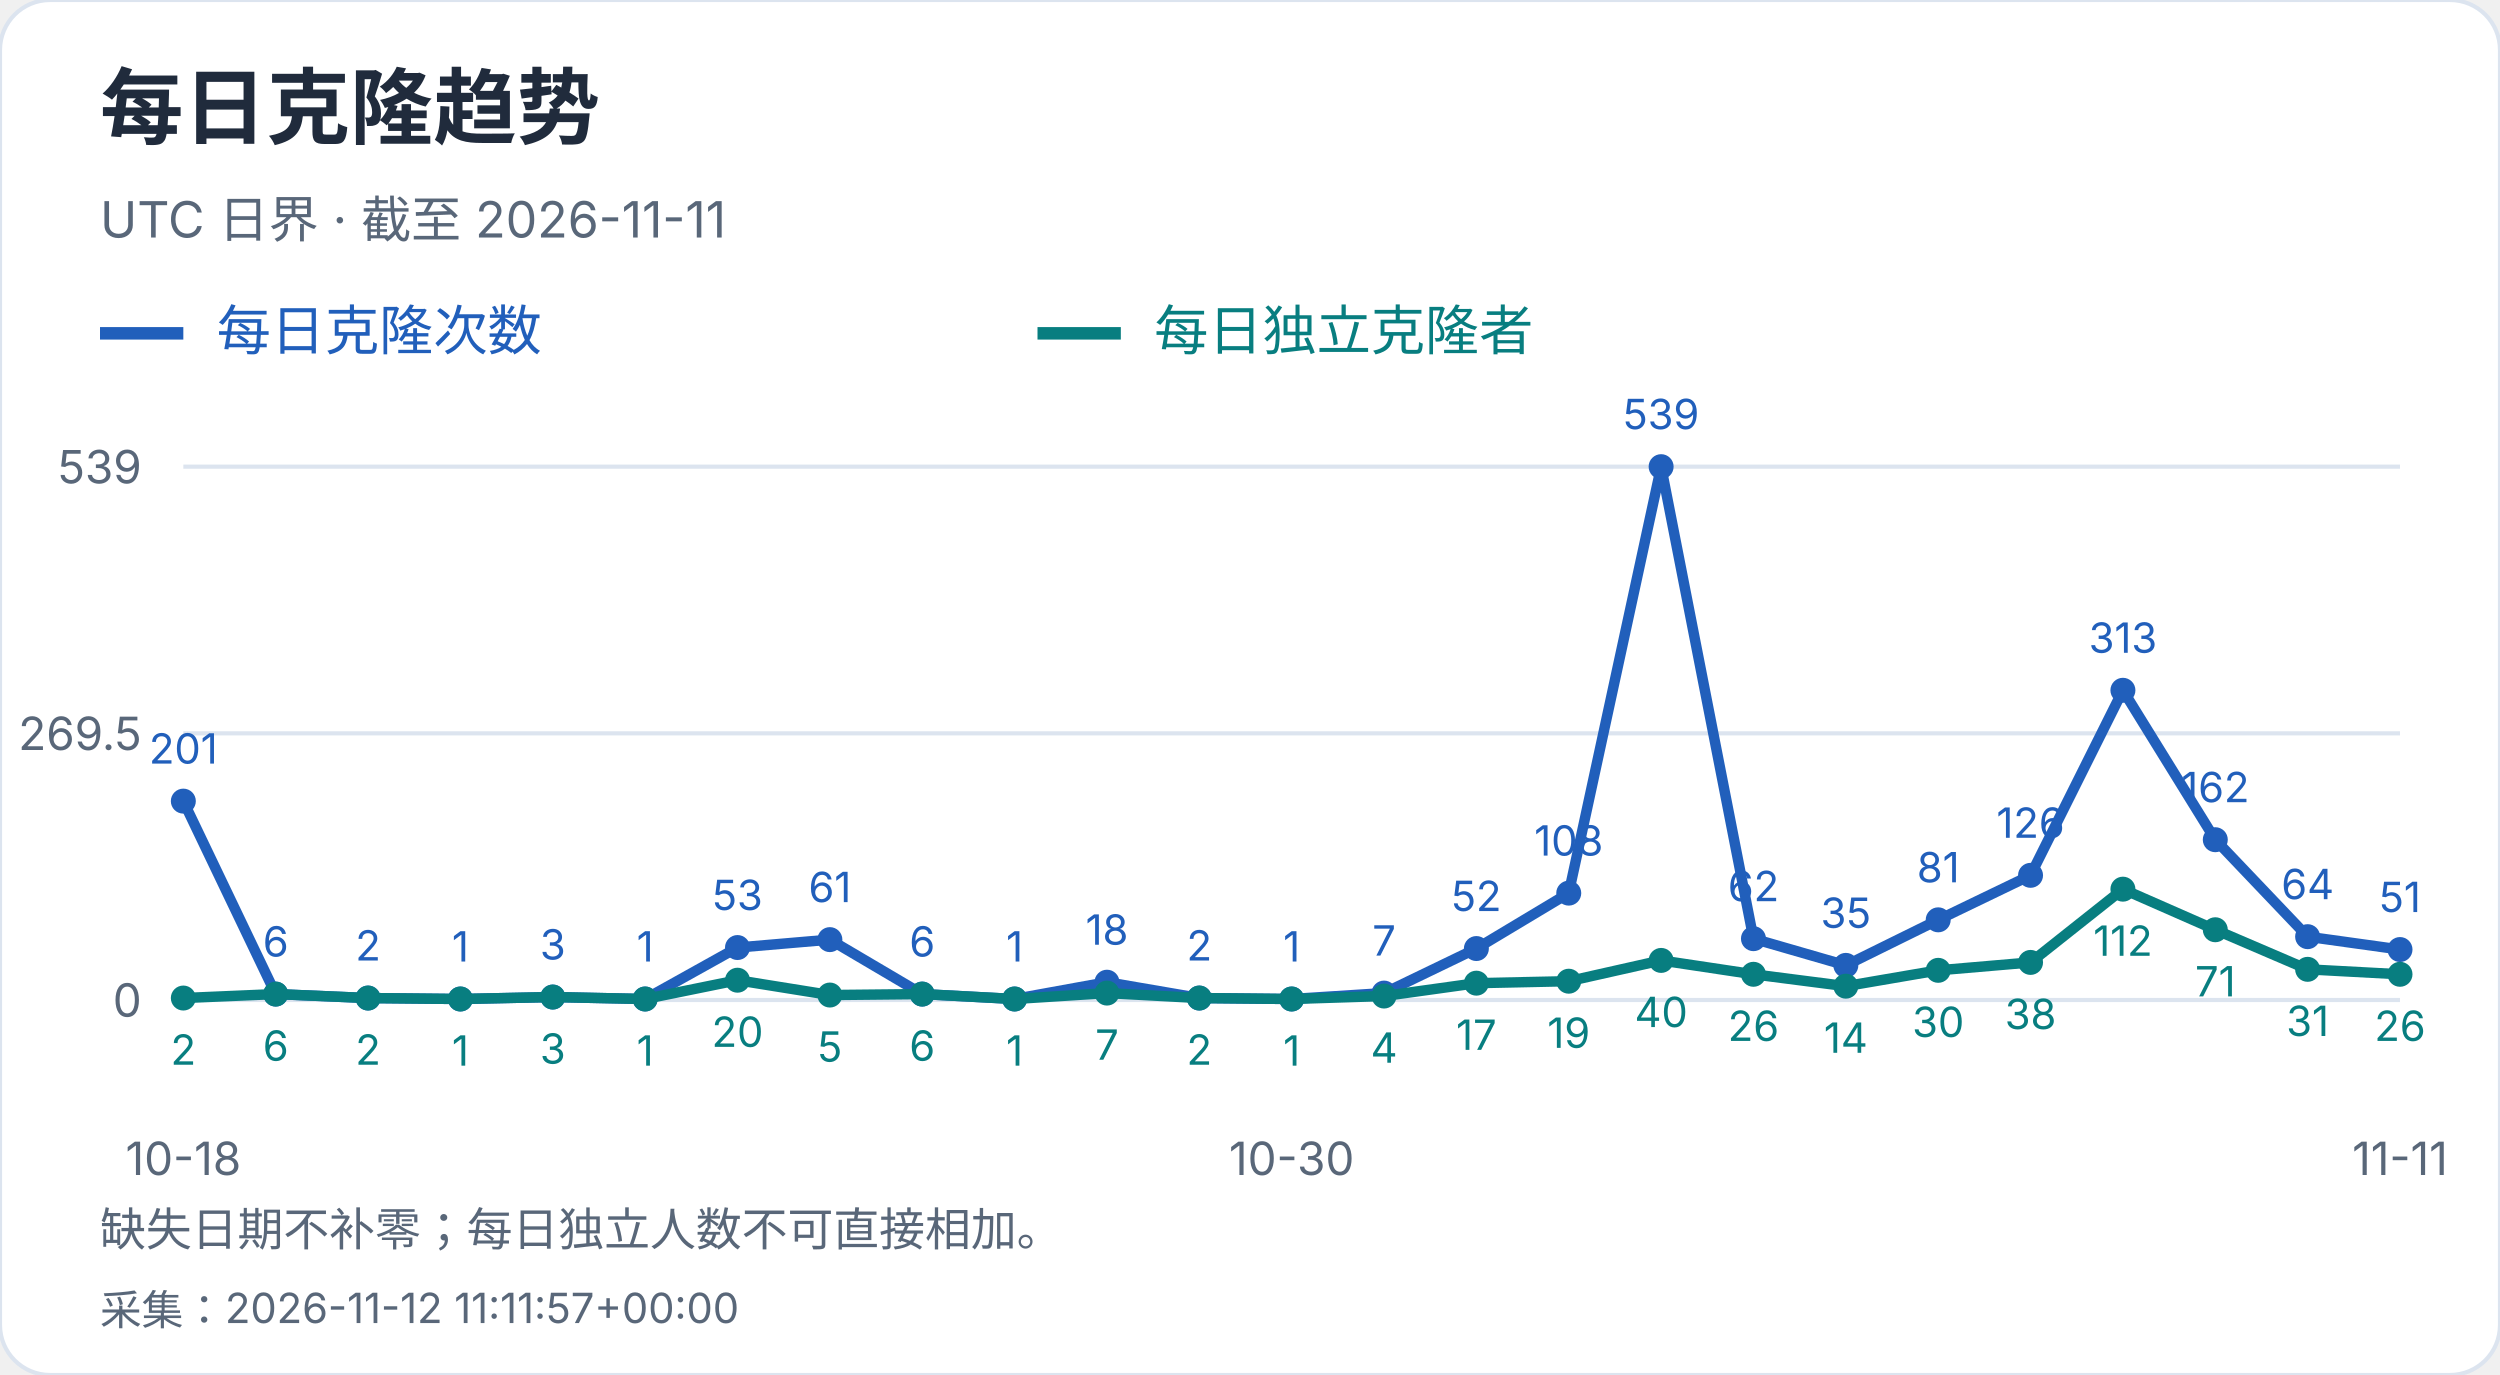
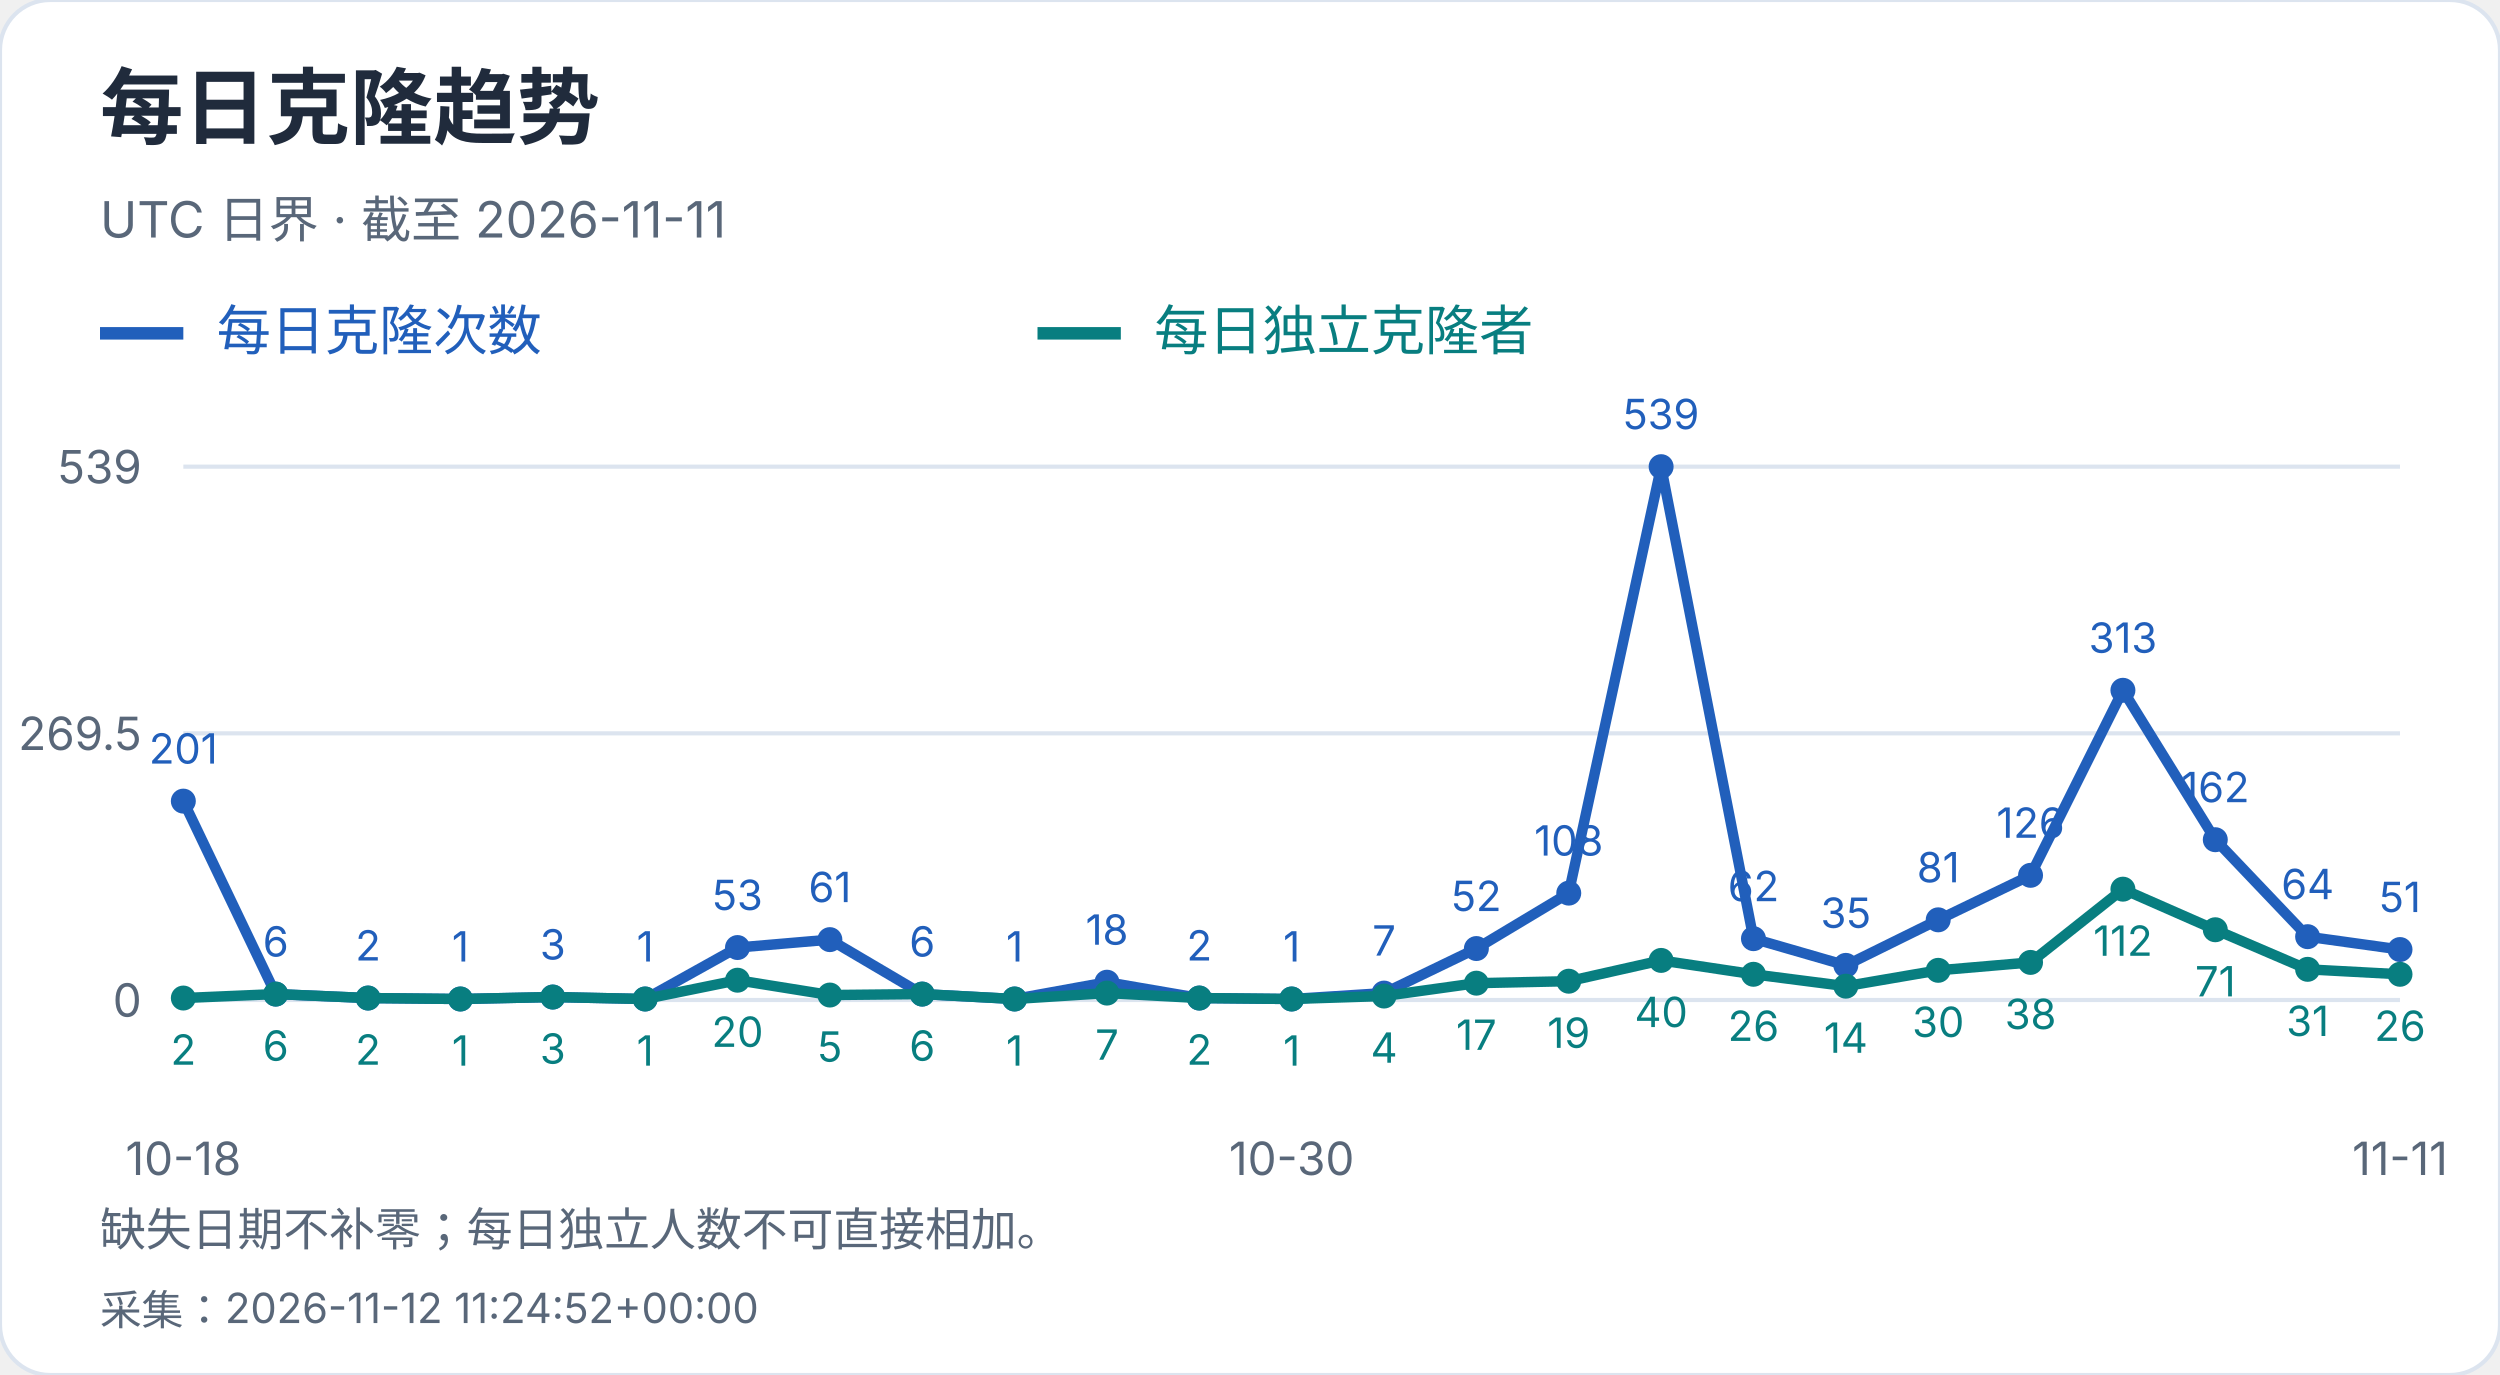
<svg xmlns="http://www.w3.org/2000/svg" width="600" height="330" viewBox="0 0 600 330" role="img" aria-label="每日克隆趋势">
  <style>text{font-family:-apple-system,BlinkMacSystemFont,"Segoe UI","PingFang SC","Microsoft YaHei",sans-serif;font-variant-numeric:tabular-nums}</style>
  <rect width="600" height="330" rx="12" fill="white" stroke="#dce4ef" />
  <text x="24" y="33" font-size="20" fill="#202b3c" font-weight="650" text-anchor="start">每日克隆趋势</text>
  <text x="24" y="57" font-size="12" fill="#596779" font-weight="400" text-anchor="start">UTC 日界 · 截至 2026-11-11</text>
  <path d="M24 80h20" stroke="#215fbb" stroke-width="3" />
  <text x="52" y="84" font-size="13" fill="#215fbb" font-weight="400" text-anchor="start">每日克隆次数</text>
  <path d="M249 80h20" stroke="#087e80" stroke-width="3" />
  <text x="277" y="84" font-size="13" fill="#087e80" font-weight="400" text-anchor="start">每日独立克隆者</text>
  <path d="M44 240.0H576" stroke="#dce4ef" />
  <text x="34" y="244.0" font-size="11" fill="#596779" font-weight="400" text-anchor="end">0</text>
  <path d="M44 176.0H576" stroke="#dce4ef" />
  <text x="34" y="180.0" font-size="11" fill="#596779" font-weight="400" text-anchor="end">269.5</text>
  <path d="M44 112.0H576" stroke="#dce4ef" />
  <text x="34" y="116.0" font-size="11" fill="#596779" font-weight="400" text-anchor="end">539</text>
  <circle cx="44.00" cy="192.27" r="3" fill="#215fbb" />
  <text x="44.0" y="183.27" font-size="10" fill="#215fbb" font-weight="400" text-anchor="middle">201</text>
  <circle cx="66.17" cy="238.58" r="3" fill="#215fbb" />
  <text x="66.17" y="229.58" font-size="10" fill="#215fbb" font-weight="400" text-anchor="middle">6</text>
  <circle cx="88.33" cy="239.53" r="3" fill="#215fbb" />
  <text x="88.33" y="230.53" font-size="10" fill="#215fbb" font-weight="400" text-anchor="middle">2</text>
  <circle cx="110.50" cy="239.76" r="3" fill="#215fbb" />
  <text x="110.5" y="230.76" font-size="10" fill="#215fbb" font-weight="400" text-anchor="middle">1</text>
  <circle cx="132.67" cy="239.29" r="3" fill="#215fbb" />
  <text x="132.67" y="230.29" font-size="10" fill="#215fbb" font-weight="400" text-anchor="middle">3</text>
  <circle cx="154.83" cy="239.76" r="3" fill="#215fbb" />
  <text x="154.83" y="230.76" font-size="10" fill="#215fbb" font-weight="400" text-anchor="middle">1</text>
  <circle cx="177.00" cy="227.41" r="3" fill="#215fbb" />
  <text x="177.0" y="218.41" font-size="10" fill="#215fbb" font-weight="400" text-anchor="middle">53</text>
  <circle cx="199.17" cy="225.51" r="3" fill="#215fbb" />
  <text x="199.17" y="216.51" font-size="10" fill="#215fbb" font-weight="400" text-anchor="middle">61</text>
  <circle cx="221.33" cy="238.58" r="3" fill="#215fbb" />
  <text x="221.33" y="229.58" font-size="10" fill="#215fbb" font-weight="400" text-anchor="middle">6</text>
  <circle cx="243.50" cy="239.76" r="3" fill="#215fbb" />
  <text x="243.5" y="230.76" font-size="10" fill="#215fbb" font-weight="400" text-anchor="middle">1</text>
  <circle cx="265.67" cy="235.73" r="3" fill="#215fbb" />
  <text x="265.67" y="226.73" font-size="10" fill="#215fbb" font-weight="400" text-anchor="middle">18</text>
  <circle cx="287.83" cy="239.53" r="3" fill="#215fbb" />
  <text x="287.83" y="230.53" font-size="10" fill="#215fbb" font-weight="400" text-anchor="middle">2</text>
  <circle cx="310.00" cy="239.76" r="3" fill="#215fbb" />
  <text x="310.0" y="230.76" font-size="10" fill="#215fbb" font-weight="400" text-anchor="middle">1</text>
  <circle cx="332.17" cy="238.34" r="3" fill="#215fbb" />
  <text x="332.17" y="229.34" font-size="10" fill="#215fbb" font-weight="400" text-anchor="middle">7</text>
  <circle cx="354.33" cy="227.65" r="3" fill="#215fbb" />
  <text x="354.33" y="218.65" font-size="10" fill="#215fbb" font-weight="400" text-anchor="middle">52</text>
  <circle cx="376.50" cy="214.35" r="3" fill="#215fbb" />
  <text x="376.5" y="205.35" font-size="10" fill="#215fbb" font-weight="400" text-anchor="middle">108</text>
  <circle cx="398.67" cy="112.00" r="3" fill="#215fbb" />
  <text x="398.67" y="103.0" font-size="10" fill="#215fbb" font-weight="400" text-anchor="middle">539</text>
  <circle cx="420.83" cy="225.28" r="3" fill="#215fbb" />
  <text x="420.83" y="216.28" font-size="10" fill="#215fbb" font-weight="400" text-anchor="middle">62</text>
  <circle cx="443.00" cy="231.69" r="3" fill="#215fbb" />
  <text x="443.0" y="222.69" font-size="10" fill="#215fbb" font-weight="400" text-anchor="middle">35</text>
  <circle cx="465.17" cy="220.76" r="3" fill="#215fbb" />
  <text x="465.17" y="211.76" font-size="10" fill="#215fbb" font-weight="400" text-anchor="middle">81</text>
  <circle cx="487.33" cy="210.08" r="3" fill="#215fbb" />
  <text x="487.33" y="201.08" font-size="10" fill="#215fbb" font-weight="400" text-anchor="middle">126</text>
  <circle cx="509.50" cy="165.67" r="3" fill="#215fbb" />
  <text x="509.5" y="156.67" font-size="10" fill="#215fbb" font-weight="400" text-anchor="middle">313</text>
  <circle cx="531.67" cy="201.53" r="3" fill="#215fbb" />
  <text x="531.67" y="192.53" font-size="10" fill="#215fbb" font-weight="400" text-anchor="middle">162</text>
  <circle cx="553.83" cy="224.80" r="3" fill="#215fbb" />
  <text x="553.83" y="215.8" font-size="10" fill="#215fbb" font-weight="400" text-anchor="middle">64</text>
  <circle cx="576.00" cy="227.89" r="3" fill="#215fbb" />
  <text x="576.0" y="218.89" font-size="10" fill="#215fbb" font-weight="400" text-anchor="middle">51</text>
  <polyline points="44.00,192.27 66.17,238.58 88.33,239.53 110.50,239.76 132.67,239.29 154.83,239.76 177.00,227.41 199.17,225.51 221.33,238.58 243.50,239.76 265.67,235.73 287.83,239.53 310.00,239.76 332.17,238.34 354.33,227.65 376.50,214.35 398.67,112.00 420.83,225.28 443.00,231.69 465.17,220.76 487.33,210.08 509.50,165.67 531.67,201.53 553.83,224.80 576.00,227.89" fill="none" stroke="#215fbb" stroke-width="2.5" />
  <circle cx="44.00" cy="239.53" r="3" fill="#087e80" />
  <text x="44.0" y="255.53" font-size="10" fill="#087e80" font-weight="400" text-anchor="middle">2</text>
  <circle cx="66.17" cy="238.58" r="3" fill="#087e80" />
  <text x="66.17" y="254.58" font-size="10" fill="#087e80" font-weight="400" text-anchor="middle">6</text>
  <circle cx="88.33" cy="239.53" r="3" fill="#087e80" />
  <text x="88.33" y="255.53" font-size="10" fill="#087e80" font-weight="400" text-anchor="middle">2</text>
  <circle cx="110.50" cy="239.76" r="3" fill="#087e80" />
  <text x="110.5" y="255.76" font-size="10" fill="#087e80" font-weight="400" text-anchor="middle">1</text>
  <circle cx="132.67" cy="239.29" r="3" fill="#087e80" />
  <text x="132.67" y="255.29" font-size="10" fill="#087e80" font-weight="400" text-anchor="middle">3</text>
  <circle cx="154.83" cy="239.76" r="3" fill="#087e80" />
  <text x="154.83" y="255.76" font-size="10" fill="#087e80" font-weight="400" text-anchor="middle">1</text>
  <circle cx="177.00" cy="235.25" r="3" fill="#087e80" />
  <text x="177.0" y="251.25" font-size="10" fill="#087e80" font-weight="400" text-anchor="middle">20</text>
  <circle cx="199.17" cy="238.81" r="3" fill="#087e80" />
  <text x="199.17" y="254.81" font-size="10" fill="#087e80" font-weight="400" text-anchor="middle">5</text>
  <circle cx="221.33" cy="238.58" r="3" fill="#087e80" />
  <text x="221.33" y="254.58" font-size="10" fill="#087e80" font-weight="400" text-anchor="middle">6</text>
  <circle cx="243.50" cy="239.76" r="3" fill="#087e80" />
  <text x="243.5" y="255.76" font-size="10" fill="#087e80" font-weight="400" text-anchor="middle">1</text>
  <circle cx="265.67" cy="238.34" r="3" fill="#087e80" />
  <text x="265.67" y="254.34" font-size="10" fill="#087e80" font-weight="400" text-anchor="middle">7</text>
  <circle cx="287.83" cy="239.53" r="3" fill="#087e80" />
  <text x="287.83" y="255.53" font-size="10" fill="#087e80" font-weight="400" text-anchor="middle">2</text>
  <circle cx="310.00" cy="239.76" r="3" fill="#087e80" />
  <text x="310.0" y="255.76" font-size="10" fill="#087e80" font-weight="400" text-anchor="middle">1</text>
  <circle cx="332.17" cy="239.05" r="3" fill="#087e80" />
  <text x="332.17" y="255.05" font-size="10" fill="#087e80" font-weight="400" text-anchor="middle">4</text>
  <circle cx="354.33" cy="235.96" r="3" fill="#087e80" />
  <text x="354.33" y="251.96" font-size="10" fill="#087e80" font-weight="400" text-anchor="middle">17</text>
  <circle cx="376.50" cy="235.49" r="3" fill="#087e80" />
  <text x="376.5" y="251.49" font-size="10" fill="#087e80" font-weight="400" text-anchor="middle">19</text>
  <circle cx="398.67" cy="230.50" r="3" fill="#087e80" />
  <text x="398.67" y="246.5" font-size="10" fill="#087e80" font-weight="400" text-anchor="middle">40</text>
  <circle cx="420.83" cy="233.83" r="3" fill="#087e80" />
  <text x="420.83" y="249.83" font-size="10" fill="#087e80" font-weight="400" text-anchor="middle">26</text>
  <circle cx="443.00" cy="236.68" r="3" fill="#087e80" />
  <text x="443.0" y="252.68" font-size="10" fill="#087e80" font-weight="400" text-anchor="middle">14</text>
  <circle cx="465.17" cy="232.88" r="3" fill="#087e80" />
  <text x="465.17" y="248.88" font-size="10" fill="#087e80" font-weight="400" text-anchor="middle">30</text>
  <circle cx="487.33" cy="230.98" r="3" fill="#087e80" />
  <text x="487.33" y="246.98" font-size="10" fill="#087e80" font-weight="400" text-anchor="middle">38</text>
  <circle cx="509.50" cy="213.40" r="3" fill="#087e80" />
  <text x="509.5" y="229.4" font-size="10" fill="#087e80" font-weight="400" text-anchor="middle">112</text>
  <circle cx="531.67" cy="223.14" r="3" fill="#087e80" />
  <text x="531.67" y="239.14" font-size="10" fill="#087e80" font-weight="400" text-anchor="middle">71</text>
  <circle cx="553.83" cy="232.64" r="3" fill="#087e80" />
  <text x="553.83" y="248.64" font-size="10" fill="#087e80" font-weight="400" text-anchor="middle">31</text>
  <circle cx="576.00" cy="233.83" r="3" fill="#087e80" />
  <text x="576.0" y="249.83" font-size="10" fill="#087e80" font-weight="400" text-anchor="middle">26</text>
  <polyline points="44.00,239.53 66.17,238.58 88.33,239.53 110.50,239.76 132.67,239.29 154.83,239.76 177.00,235.25 199.17,238.81 221.33,238.58 243.50,239.76 265.67,238.34 287.83,239.53 310.00,239.76 332.17,239.05 354.33,235.96 376.50,235.49 398.67,230.50 420.83,233.83 443.00,236.68 465.17,232.88 487.33,230.98 509.50,213.40 531.67,223.14 553.83,232.64 576.00,233.83" fill="none" stroke="#087e80" stroke-width="2.5" />
  <text x="44.0" y="282" font-size="11" fill="#596779" font-weight="400" text-anchor="middle">10-18</text>
  <text x="310.0" y="282" font-size="11" fill="#596779" font-weight="400" text-anchor="middle">10-30</text>
  <text x="576.0" y="282" font-size="11" fill="#596779" font-weight="400" text-anchor="middle">11-11</text>
  <text x="24" y="299" font-size="11" fill="#596779" font-weight="400" text-anchor="start">缺失日期不补零；每日独立人数不可直接相加。</text>
-   <text x="24" y="318" font-size="10" fill="#596779" font-weight="400" text-anchor="start">采集：2026-11-12 11:11:57+00:00</text>
+   <text x="24" y="318" font-size="10" fill="#596779" font-weight="400" text-anchor="start">采集：2026-11-12 11:24:52+00:00</text>
</svg>
